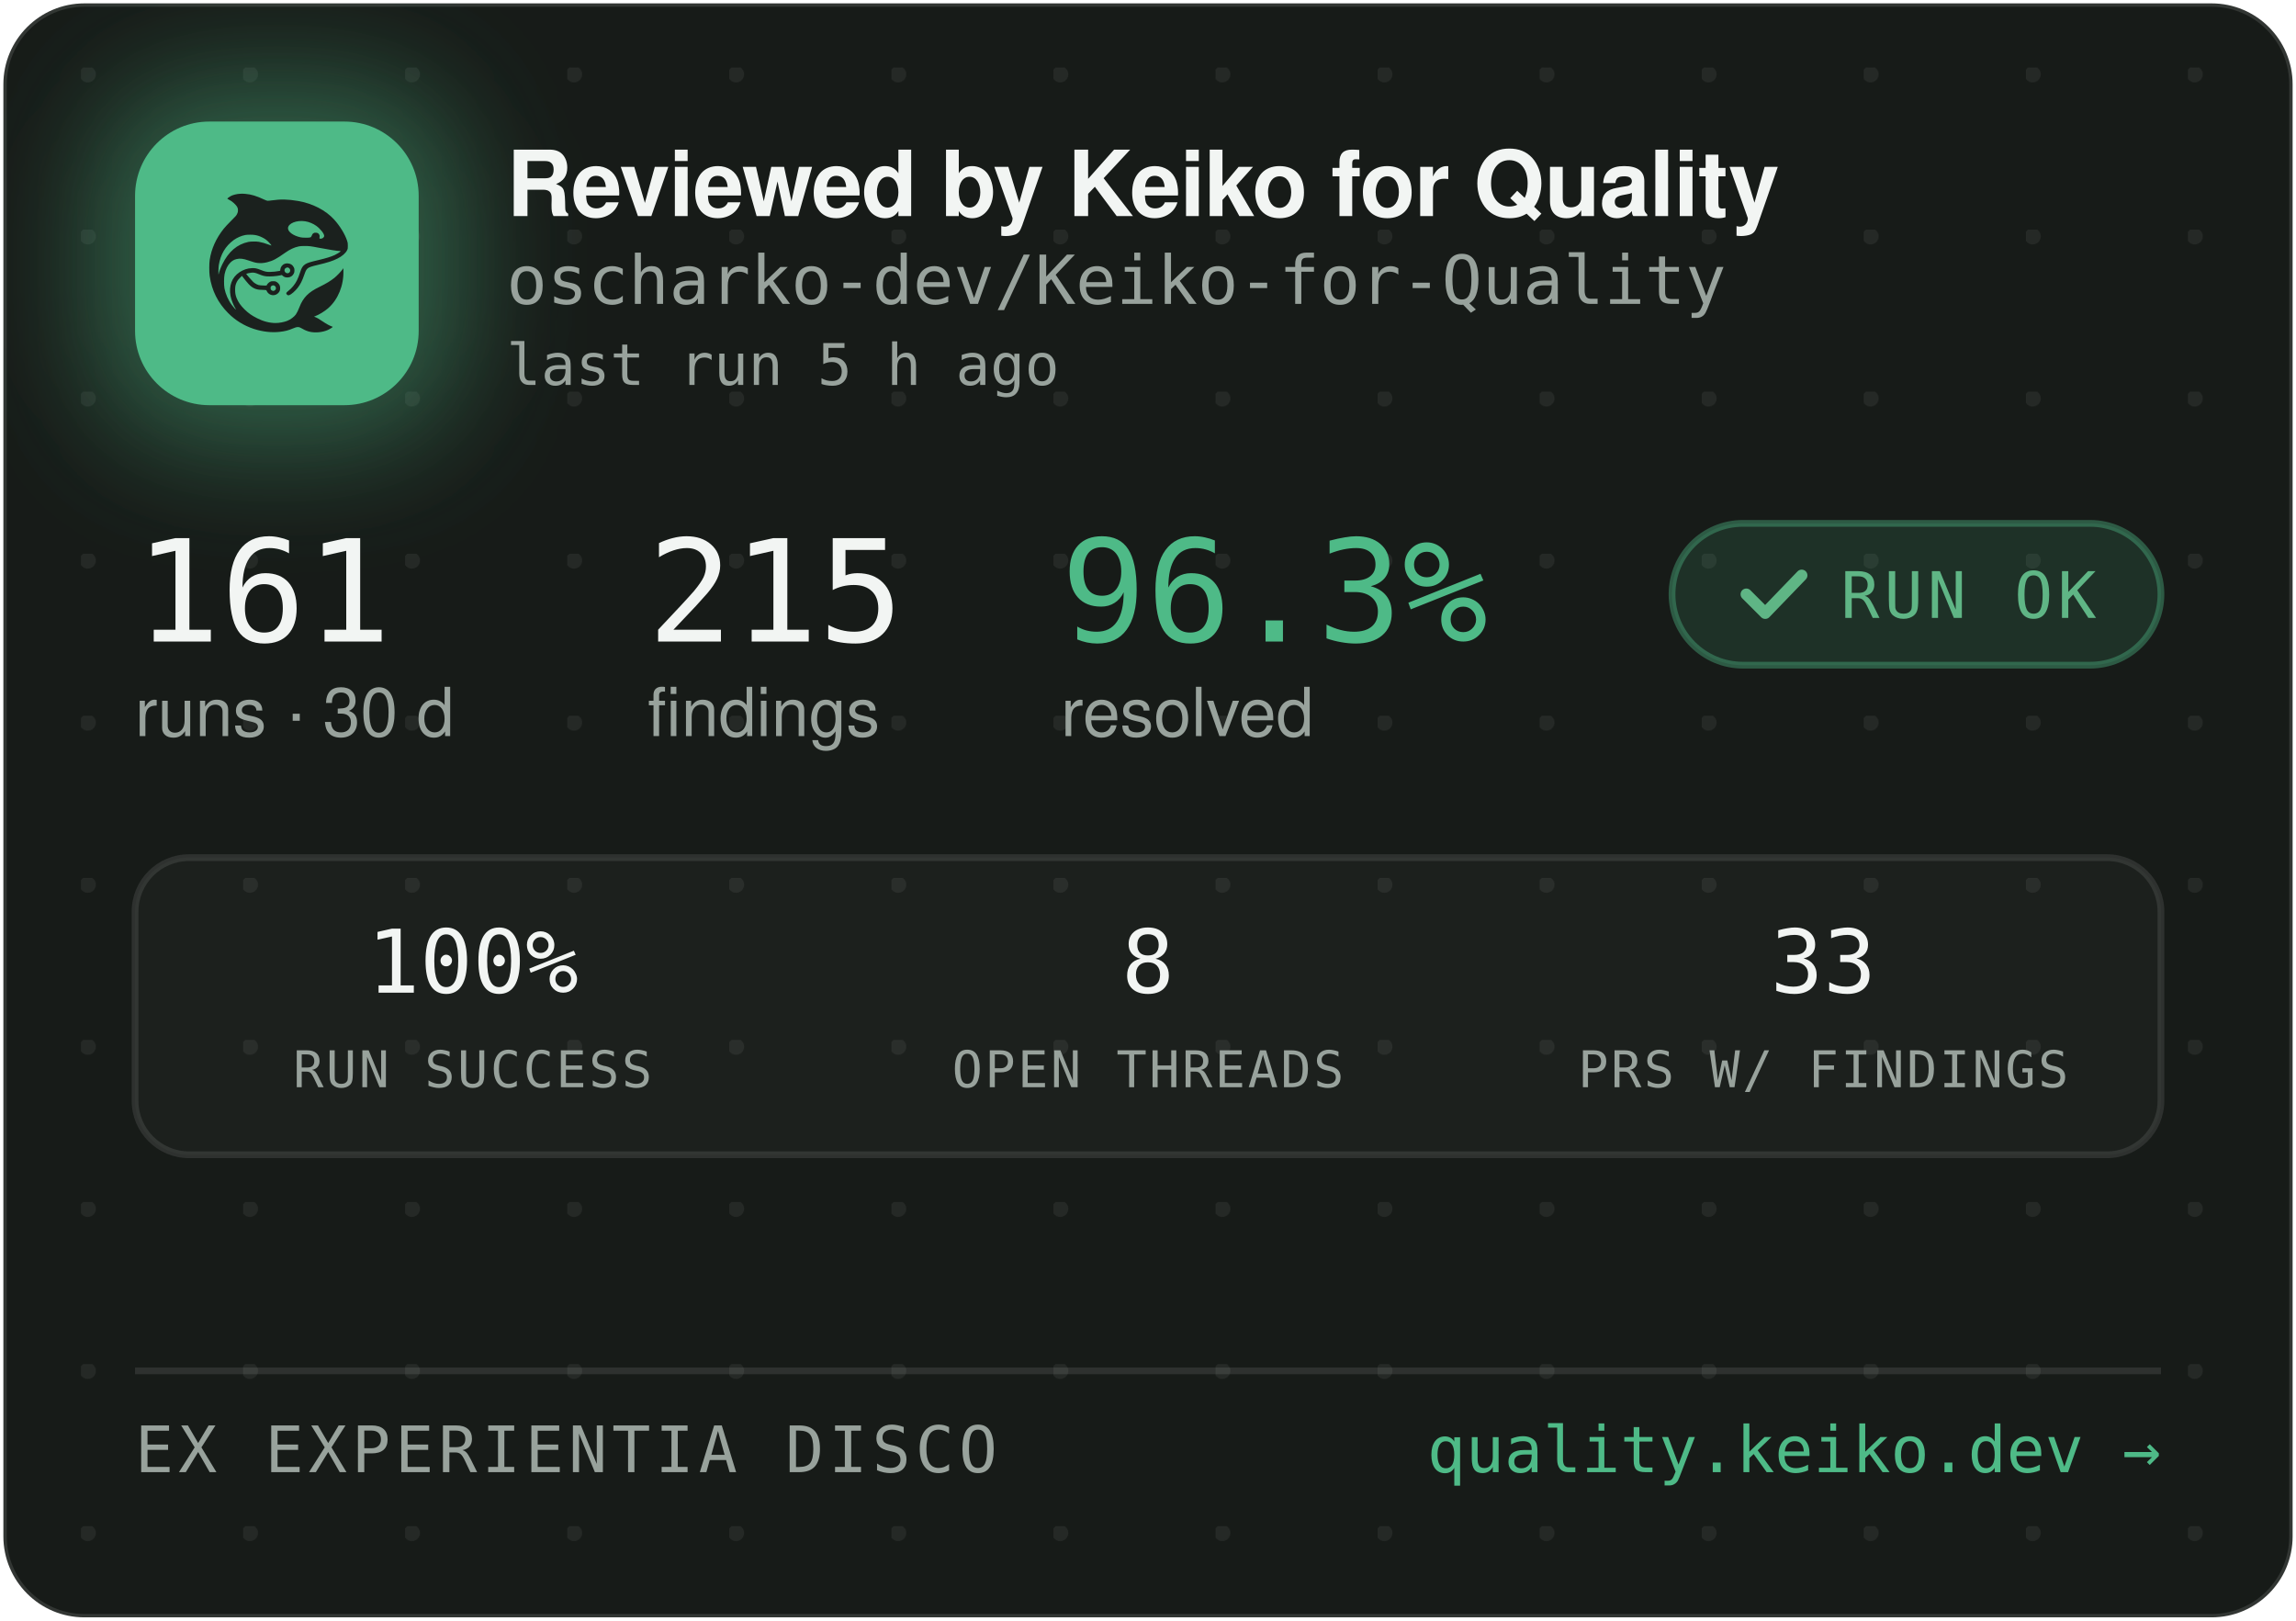
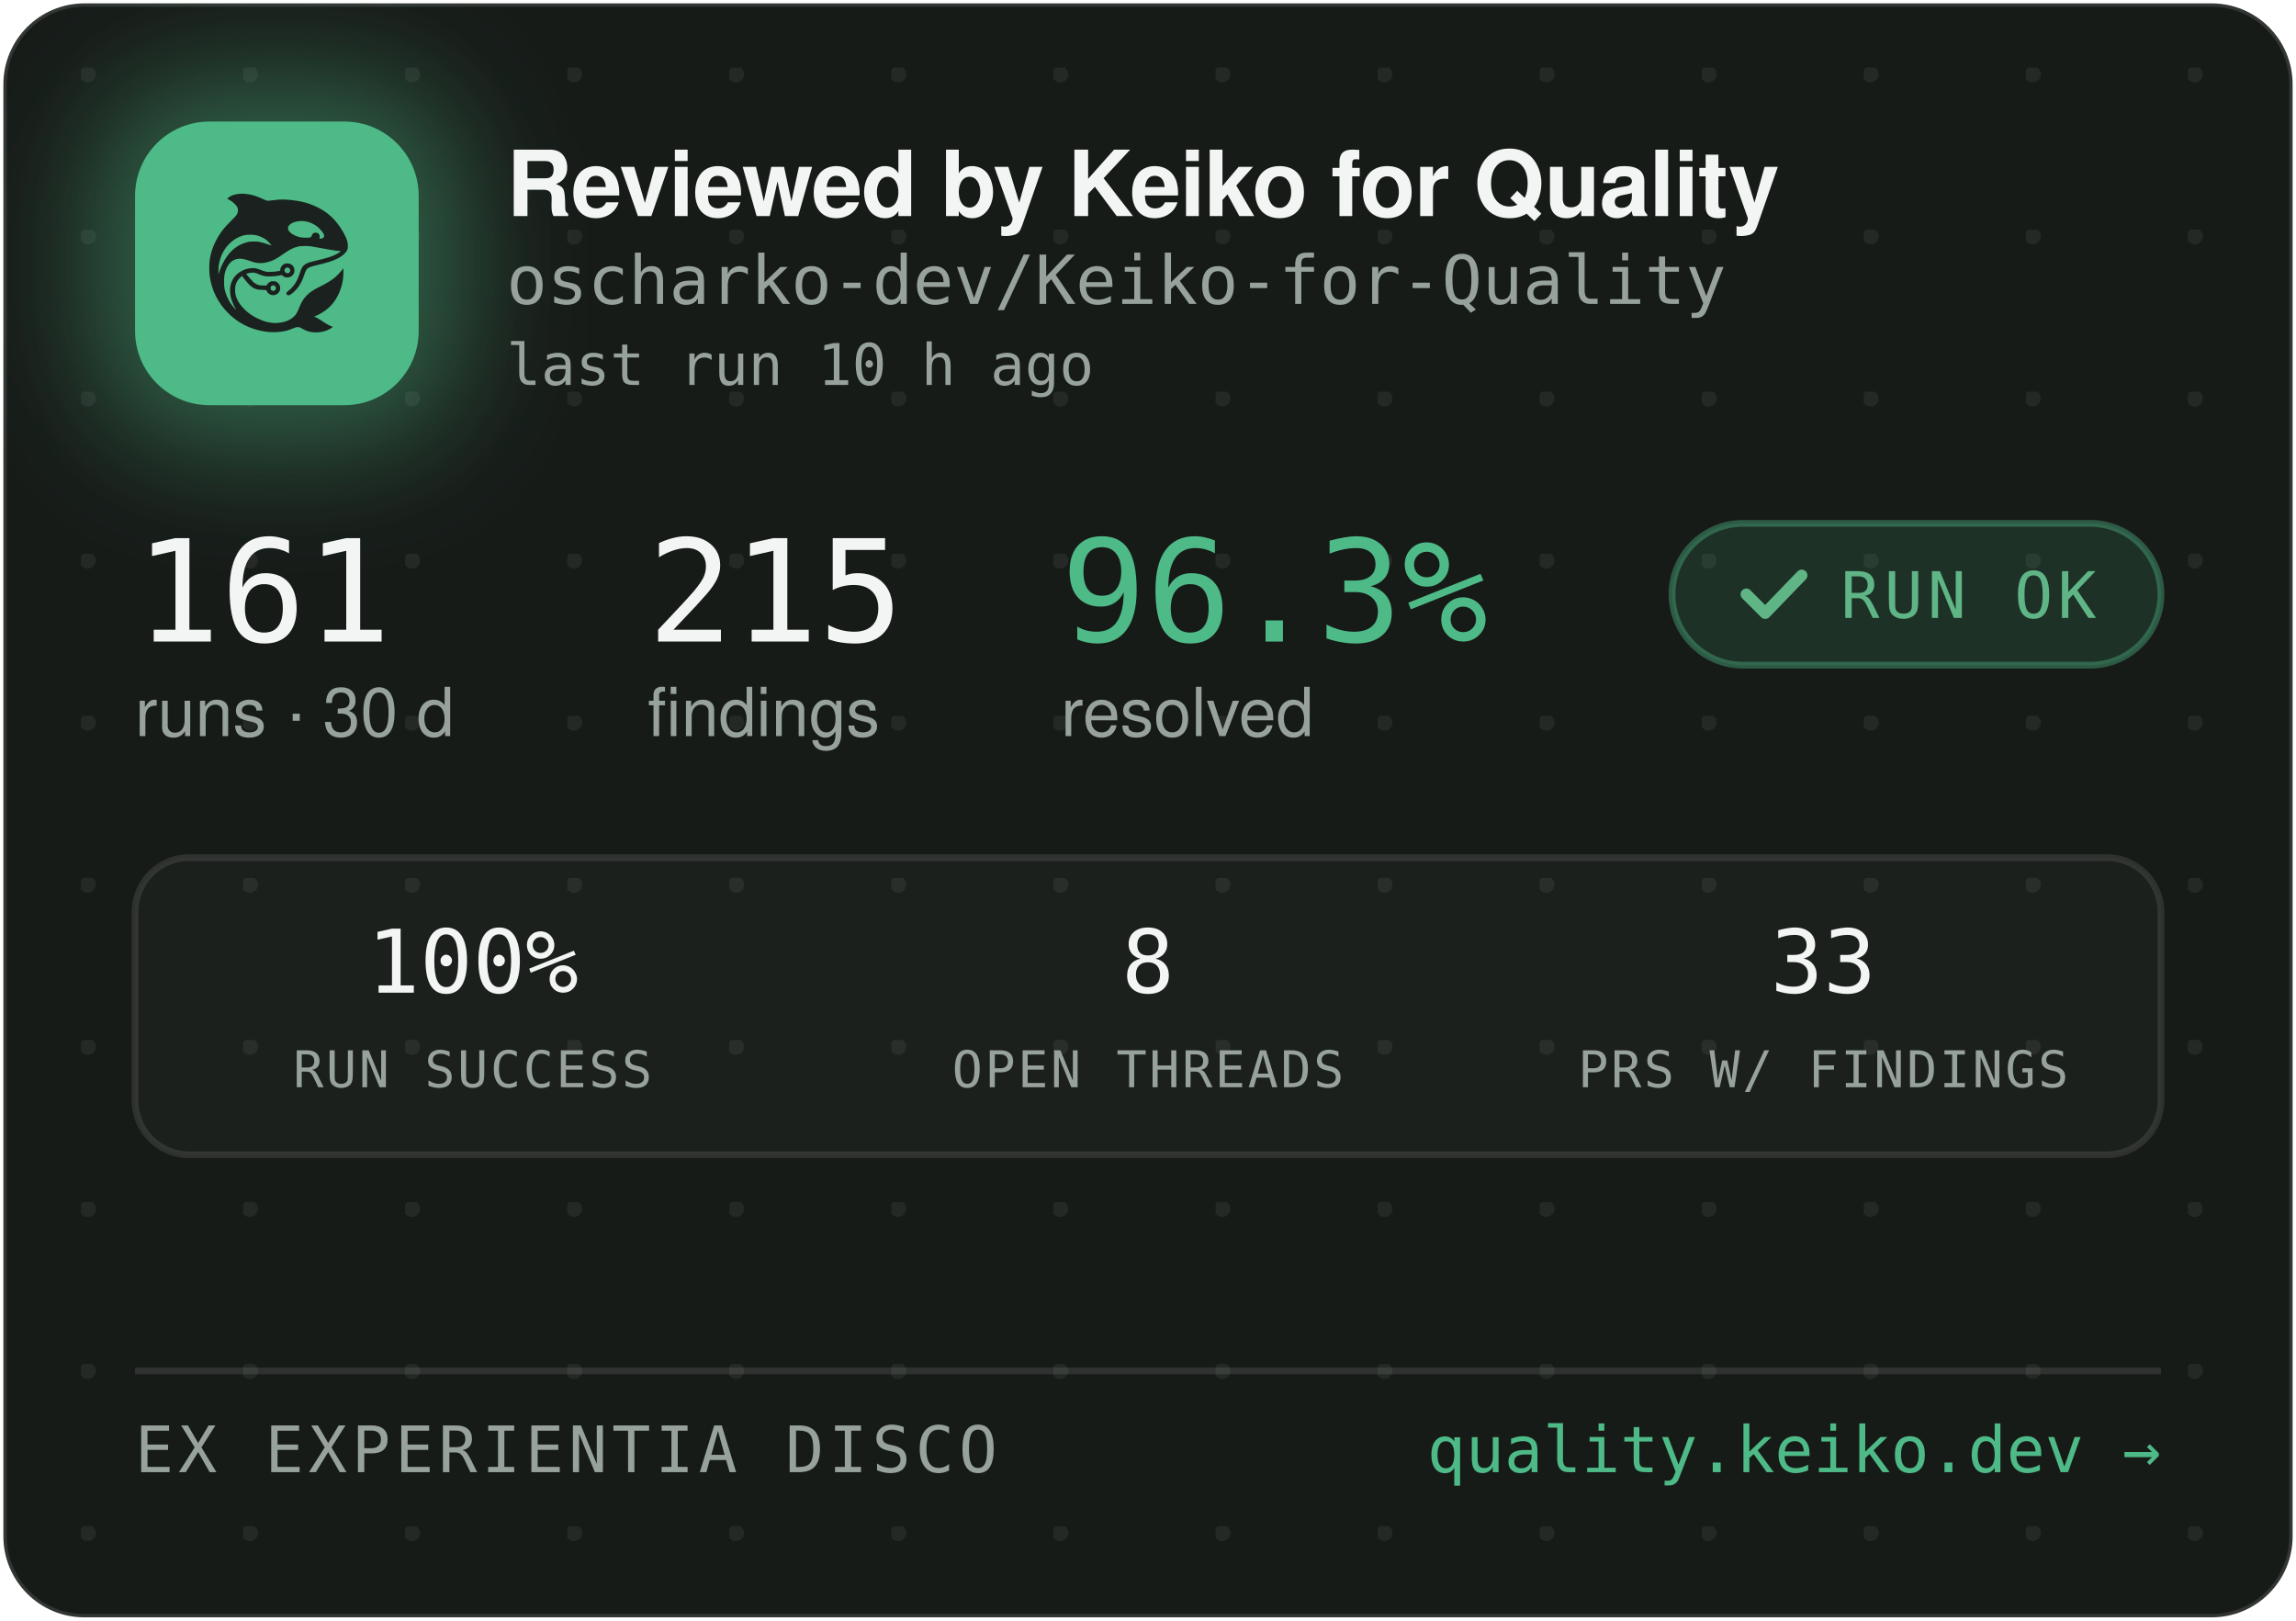
<svg xmlns="http://www.w3.org/2000/svg" width="340" height="240" viewBox="0 0 340 240" role="img" aria-label="Reviewed by Keiko for Quality — oscharko-dev/Keiko-for-Quality">
  <defs>
    <pattern id="dots" width="24" height="24" patternUnits="userSpaceOnUse" x="12" y="10">
      <circle cx="1" cy="1" r="1.2" fill="rgba(233,237,235,0.07)" />
    </pattern>
    <filter id="glow" x="-60%" y="-60%" width="220%" height="220%">
      <feGaussianBlur stdDeviation="9" />
    </filter>
    <clipPath id="card">
      <rect x="0.5" y="0.5" width="339" height="239" rx="12" />
    </clipPath>
  </defs>
  <rect x="0.5" y="0.5" width="339" height="239" rx="12" fill="#171B18" stroke="rgba(255,255,255,0.12)" />
  <rect x="0.5" y="0.5" width="339" height="239" rx="12" fill="url(#dots)" />
  <g clip-path="url(#card)">
    <rect x="14" y="12" width="54" height="54" rx="16" fill="rgba(78,186,135,0.45)" filter="url(#glow)" />
    <rect x="20" y="18" width="42" height="42" rx="11" fill="#4EBA87" />
    <g transform="translate(24,22) scale(0.03320312)">
      <g transform="translate(1024 0) scale(-1 1)">
        <g transform="translate(1024, 1024) scale(-0.1, -0.1)" fill="#1B211E" stroke="none">
          <path d="M3465 8223 c-144 -8 -314 -52 -408 -105 -69 -39 -146 -99 -146 -113 0 -5 30 -24 68 -42 146 -70 323 -229 377 -340 25 -49 29 -70 29 -138 -1 -72 -5 -88 -39 -160 -36 -75 -54 -95 -265 -305 -134 -132 -270 -279 -331 -355 -339 -425 -552 -896 -626 -1390 -25 -165 -25 -549 0 -720 92 -645 368 -1196 826 -1655 322 -324 710 -562 1145 -704 389 -126 793 -172 1155 -130 235 27 377 63 579 149 205 87 268 86 423 -7 102 -62 231 -115 335 -138 247 -56 562 -26 794 74 92 40 244 136 232 146 -4 3 -26 12 -48 19 -86 28 -246 116 -385 211 -162 112 -284 182 -357 207 l-48 17 40 15 c185 70 436 223 595 363 438 386 695 1014 678 1663 l-3 120 -50 -70 c-64 -90 -248 -280 -350 -362 -171 -136 -366 -255 -645 -391 -288 -140 -442 -243 -590 -391 -136 -137 -247 -316 -325 -526 -47 -127 -114 -262 -160 -326 -79 -107 -237 -224 -384 -283 -136 -55 -355 -96 -514 -96 -274 0 -548 71 -832 215 -242 123 -375 216 -553 389 -175 171 -287 332 -361 517 -44 114 -63 216 -63 359 0 152 17 233 74 350 35 70 59 102 136 179 l95 94 21 -29 c55 -75 219 -277 277 -338 171 -183 337 -256 582 -256 56 0 126 -3 155 -7 53 -6 54 -7 76 -57 30 -66 97 -128 172 -156 151 -57 318 11 395 160 33 62 34 193 3 261 -30 64 -88 125 -148 157 -44 23 -63 27 -141 27 -78 0 -97 -4 -140 -27 -58 -30 -131 -105 -141 -142 -6 -25 -8 -26 -93 -26 -47 0 -131 5 -186 10 -87 8 -111 15 -182 51 -45 22 -109 66 -143 96 -59 53 -326 361 -319 367 14 11 179 47 241 52 102 9 177 -7 318 -66 158 -66 243 -89 357 -99 157 -12 413 5 582 40 l93 19 44 -39 c59 -52 135 -75 228 -69 117 8 212 72 262 176 23 47 28 71 28 138 0 70 -4 89 -29 138 -55 110 -145 167 -270 174 -65 3 -91 0 -137 -18 -107 -40 -183 -140 -195 -257 l-6 -52 -51 -11 c-104 -23 -285 -41 -411 -42 -149 -1 -211 12 -402 88 -186 74 -256 88 -403 81 -193 -8 -377 -70 -546 -182 -342 -228 -485 -611 -399 -1064 30 -157 119 -388 209 -541 20 -35 35 -64 33 -66 -8 -8 -111 108 -190 214 -154 206 -278 489 -324 737 -28 154 -25 492 6 635 46 216 133 391 256 514 82 82 161 128 271 156 152 39 300 23 529 -57 217 -76 308 -101 410 -114 137 -17 284 -7 426 30 272 70 414 145 809 425 217 153 399 238 610 283 64 14 129 18 265 18 197 0 269 -9 615 -76 461 -89 843 -149 952 -149 41 0 41 0 23 -20 -28 -31 -169 -119 -254 -158 -167 -77 -388 -145 -716 -222 -399 -93 -508 -128 -608 -194 -102 -68 -160 -160 -217 -346 -35 -115 -102 -286 -149 -378 -85 -168 -227 -341 -377 -458 -105 -82 -115 -107 -69 -162 29 -34 65 -44 109 -29 86 29 261 181 371 322 126 162 201 309 295 581 61 176 90 232 145 283 62 57 163 93 470 165 439 104 640 169 863 278 206 100 368 240 434 375 32 67 33 71 33 198 -1 120 -3 138 -34 229 -98 294 -319 655 -573 936 -381 421 -968 723 -1618 834 -448 76 -767 83 -1169 25 -80 -12 -165 -19 -190 -17 -26 3 -90 26 -146 53 -343 162 -576 233 -842 255 -114 9 -141 10 -248 3z m2926 -1227 c164 -27 346 -102 485 -202 181 -129 354 -348 354 -448 0 -64 -75 -126 -154 -126 -60 0 -63 4 -52 70 8 50 7 65 -9 100 -29 64 -74 93 -151 98 -54 4 -70 1 -107 -21 -42 -25 -61 -52 -91 -129 -25 -64 -55 -73 -246 -73 -121 0 -187 5 -248 18 -318 70 -556 242 -556 402 0 218 388 374 775 311z m-2249 -611 c119 -21 208 -50 321 -106 114 -56 177 -100 266 -184 67 -63 157 -173 148 -181 -2 -3 -61 18 -130 45 -131 52 -298 100 -427 122 -113 20 -367 17 -470 -4 -502 -106 -885 -433 -1160 -992 -70 -142 -160 -379 -160 -424 0 -9 -5 -23 -11 -31 -13 -19 -5 316 10 410 80 482 295 846 661 1117 145 107 350 197 522 228 100 18 326 18 430 0z m1485 -1456 c95 -36 119 -159 42 -223 -78 -66 -209 -1 -209 104 0 60 33 100 99 121 36 10 36 10 68 -2z m-591 -822 c29 -26 37 -42 40 -77 6 -54 -9 -86 -55 -117 -41 -28 -70 -29 -119 -4 -44 22 -62 55 -62 112 0 51 13 75 53 99 50 31 101 26 143 -13z" />
        </g>
      </g>
    </g>
    <text x="75" y="32" font-family="-apple-system,'Segoe UI',Helvetica,Arial,sans-serif" font-size="13.5" font-weight="650" letter-spacing="-0.14" fill="#F2F5F3">Reviewed by Keiko for Quality</text>
    <text x="75" y="45" font-family="'JetBrains Mono',SFMono-Regular,Consolas,Menlo,monospace" font-size="10" fill="#98A29C">oscharko-dev/Keiko-for-Quality</text>
-     <text x="75" y="57" font-family="'JetBrains Mono',SFMono-Regular,Consolas,Menlo,monospace" font-size="8.5" fill="#98A29C">last run 5 h ago</text>
+     <text x="75" y="57" font-family="'JetBrains Mono',SFMono-Regular,Consolas,Menlo,monospace" font-size="8.5" fill="#98A29C">last run 10 h ago</text>
    <text x="20" y="95" font-family="'JetBrains Mono',SFMono-Regular,Consolas,Menlo,monospace" font-size="21" fill="#F2F5F3">161</text>
    <text x="20" y="109" font-family="-apple-system,'Segoe UI',Helvetica,Arial,sans-serif" font-size="10" fill="#98A29C">runs · 30 d</text>
    <text x="95.9" y="95" font-family="'JetBrains Mono',SFMono-Regular,Consolas,Menlo,monospace" font-size="21" fill="#F2F5F3">215</text>
    <text x="95.9" y="109" font-family="-apple-system,'Segoe UI',Helvetica,Arial,sans-serif" font-size="10" fill="#98A29C">findings</text>
    <text x="157.1" y="95" font-family="'JetBrains Mono',SFMono-Regular,Consolas,Menlo,monospace" font-size="21" fill="#4EBA87">96.3%</text>
    <text x="157.1" y="109" font-family="-apple-system,'Segoe UI',Helvetica,Arial,sans-serif" font-size="10" fill="#98A29C">resolved</text>
    <rect x="247.6" y="77.5" width="72.4" height="21" rx="10.5" fill="rgba(78,186,135,0.14)" stroke="rgba(78,186,135,0.4)" />
    <path d="M258.6 88 l2.8 2.8 l5.4 -5.6" fill="none" stroke="#5FB585" stroke-width="1.7" stroke-linecap="round" stroke-linejoin="round" />
    <text x="272.6" y="91.5" font-family="'JetBrains Mono',SFMono-Regular,Consolas,Menlo,monospace" font-size="9.5" letter-spacing="0.7" fill="#5FB585">RUN OK</text>
    <rect x="20" y="127" width="300" height="44" rx="8" fill="rgba(255,255,255,0.025)" stroke="rgba(255,255,255,0.1)" />
    <text x="70" y="147" text-anchor="middle" font-family="'JetBrains Mono',SFMono-Regular,Consolas,Menlo,monospace" font-size="13" fill="#F2F5F3">100%</text>
    <text x="70" y="161" text-anchor="middle" font-family="'JetBrains Mono',SFMono-Regular,Consolas,Menlo,monospace" font-size="7.5" letter-spacing="0.35" fill="#98A29C">RUN SUCCESS</text>
    <text x="170" y="147" text-anchor="middle" font-family="'JetBrains Mono',SFMono-Regular,Consolas,Menlo,monospace" font-size="13" fill="#F2F5F3">8</text>
    <text x="170" y="161" text-anchor="middle" font-family="'JetBrains Mono',SFMono-Regular,Consolas,Menlo,monospace" font-size="7.5" letter-spacing="0.35" fill="#98A29C">OPEN THREADS</text>
    <text x="270" y="147" text-anchor="middle" font-family="'JetBrains Mono',SFMono-Regular,Consolas,Menlo,monospace" font-size="13" fill="#F2F5F3">33</text>
    <text x="270" y="161" text-anchor="middle" font-family="'JetBrains Mono',SFMono-Regular,Consolas,Menlo,monospace" font-size="7.5" letter-spacing="0.35" fill="#98A29C">PRS W/ FINDINGS</text>
    <line x1="20" y1="203" x2="320" y2="203" stroke="rgba(255,255,255,0.1)" />
    <text x="20" y="218" font-family="'JetBrains Mono',SFMono-Regular,Consolas,Menlo,monospace" font-size="9.5" letter-spacing="0.7" fill="#98A29C">EX EXPERIENTIA DISCO</text>
    <text x="320" y="218" text-anchor="end" font-family="'JetBrains Mono',SFMono-Regular,Consolas,Menlo,monospace" font-size="9.5" fill="#4EBA87">quality.keiko.dev →</text>
  </g>
</svg>
